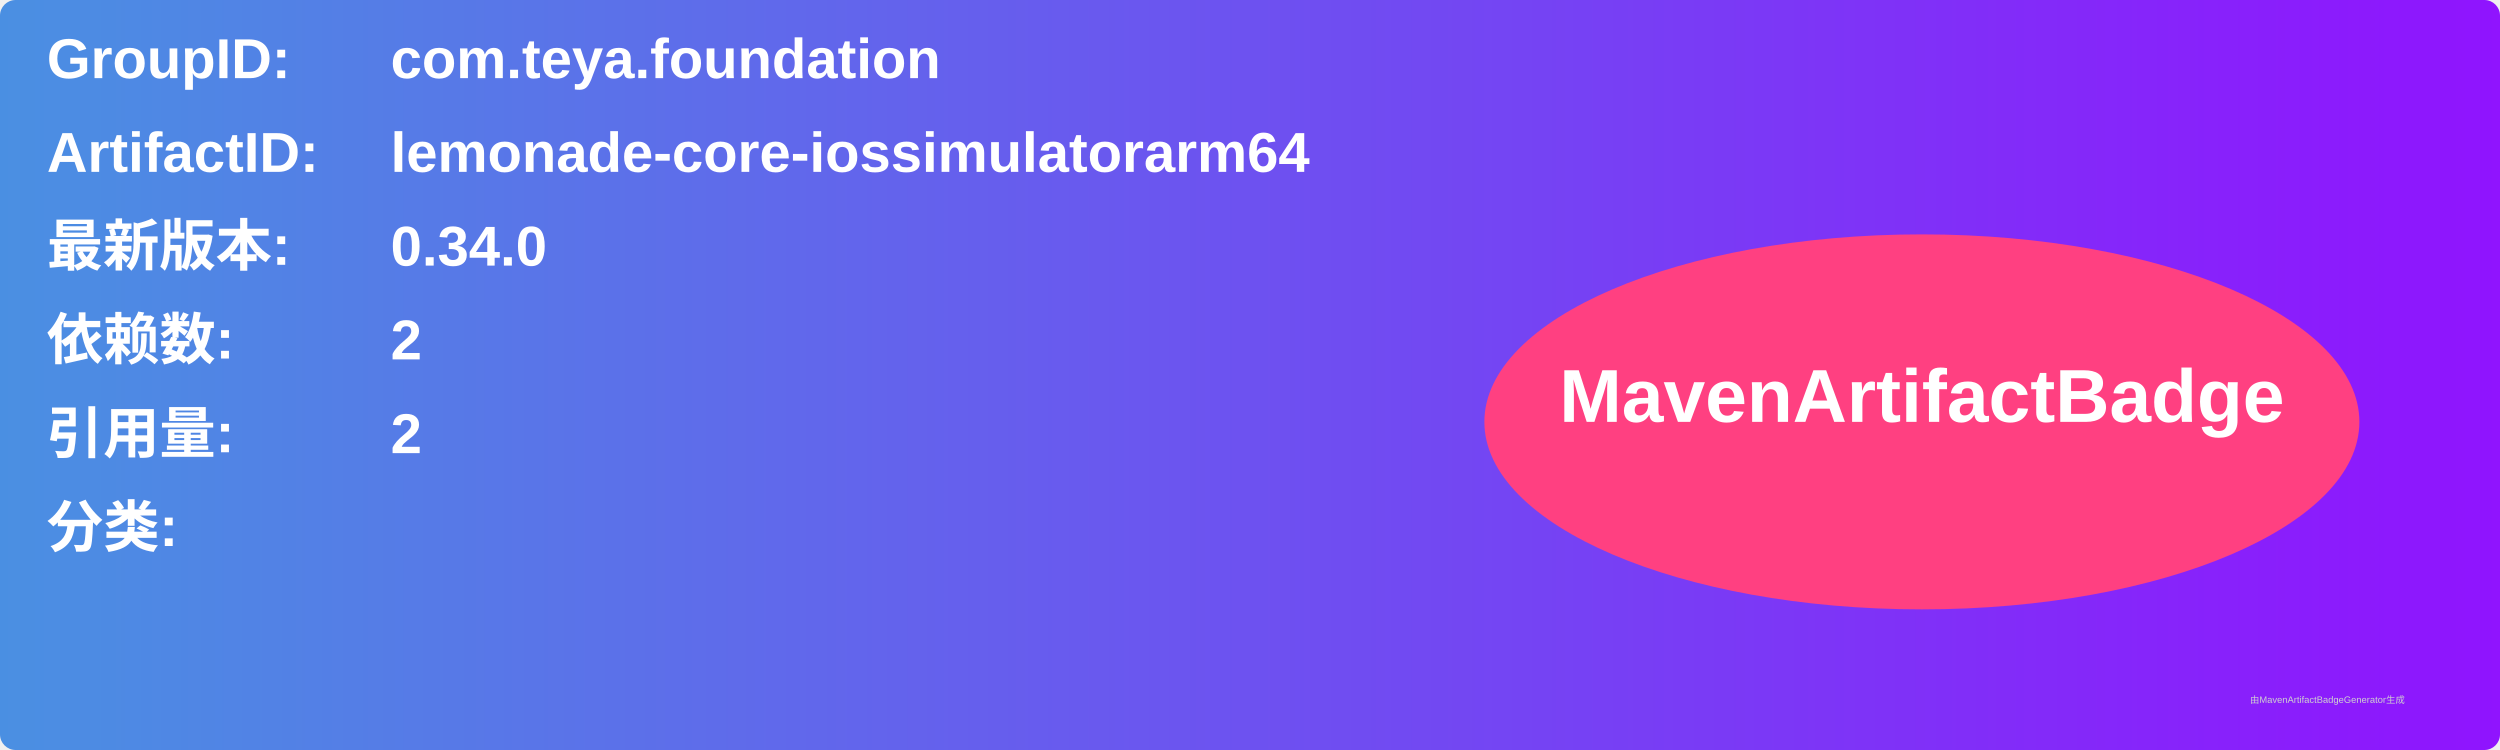
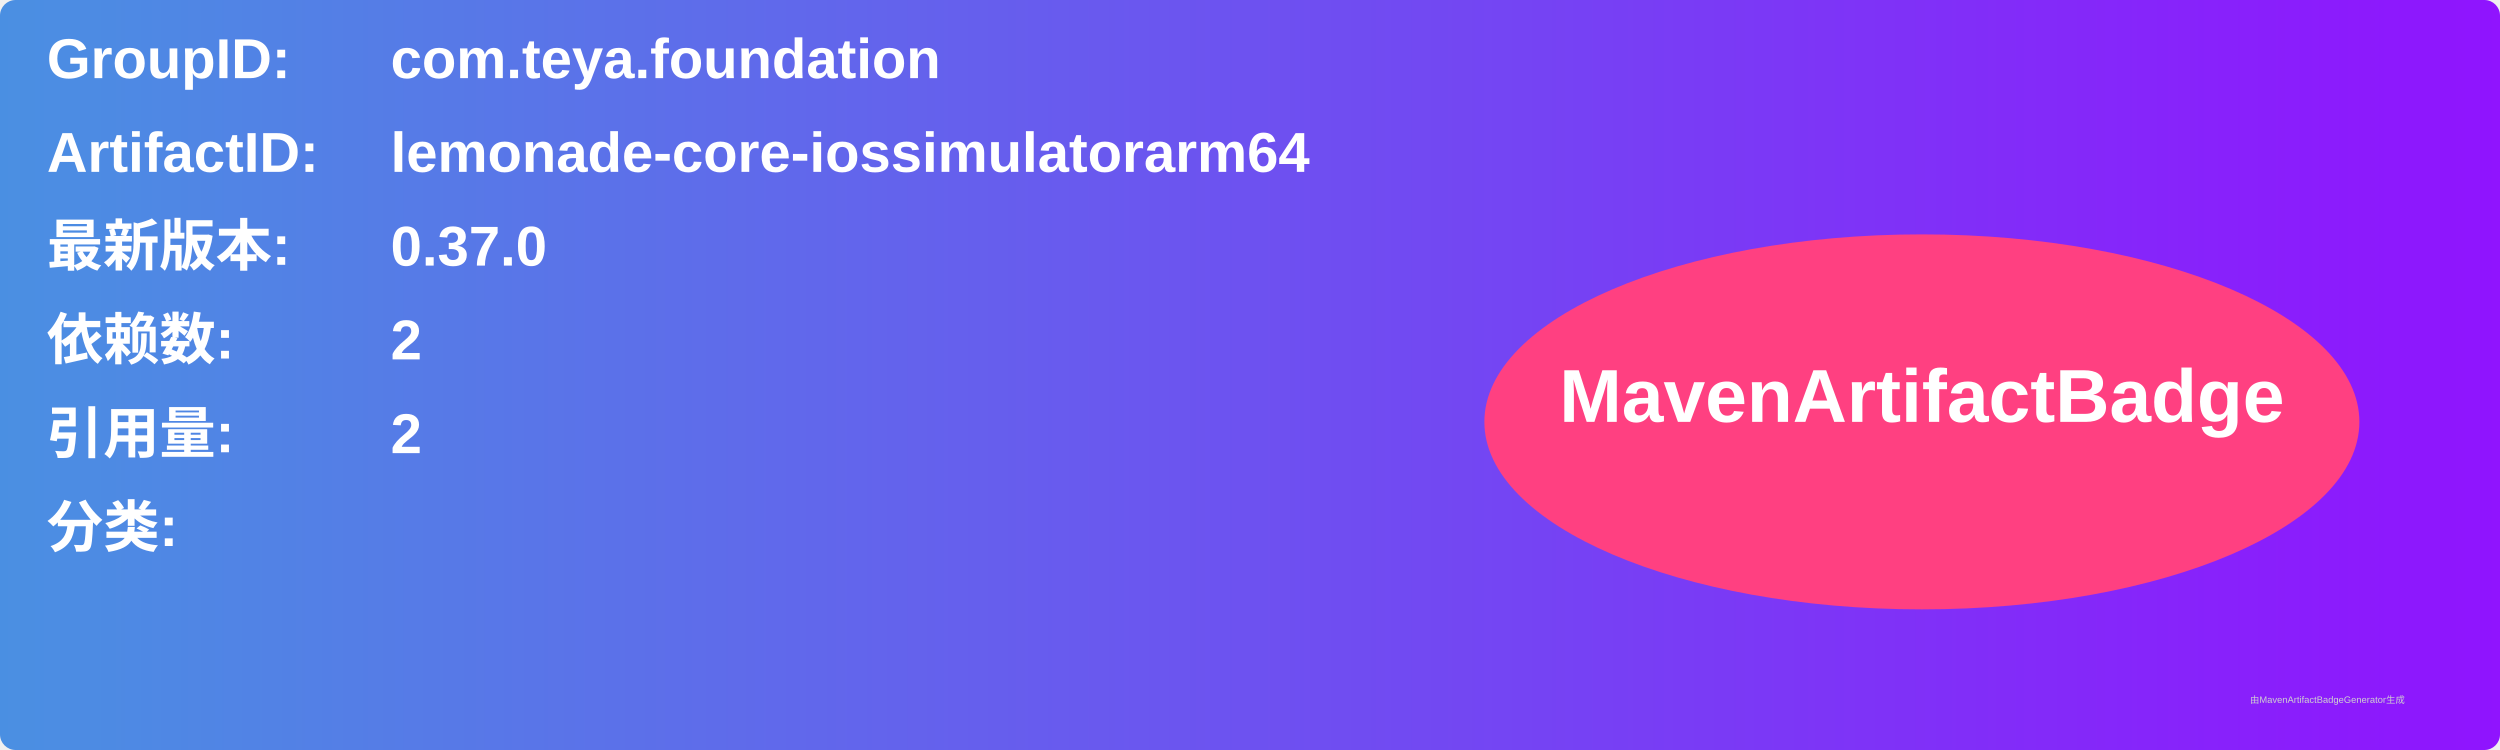
<svg xmlns="http://www.w3.org/2000/svg" width="800" height="240" viewBox="0 0 800 240">
  <linearGradient id="grad" x1="0%" y1="0%" x2="100%" y2="0%">
    <stop offset="0%" stop-color="#4a90e2" />
    <stop offset="100%" stop-color="#9013fe" />
  </linearGradient>
  <rect width="100%" height="100%" rx="5" ry="5" fill="url(#grad)" />
  <g transform="translate(15, 15)">
    <text x="0" y="10" font-family="Arial" font-size="18" fill="white" font-weight="bold" width="260">GroupID:</text>
    <text x="110" y="10" font-family="Arial" font-size="18" fill="white" font-weight="bold" width="460">com.teya.foundation</text>
    <text x="0" y="40" font-family="Arial" font-size="18" fill="white" font-weight="bold" width="260">ArtifactID:</text>
    <text x="110" y="40" font-family="Arial" font-size="18" fill="white" font-weight="bold" width="460">lemonade-core-iossimulatorarm64</text>
    <text x="0" y="70" font-family="Arial" font-size="18" fill="white" font-weight="bold">最新版本:</text>
    <text x="110" y="70" font-family="Arial" font-size="18" fill="white" font-weight="bold">
-       <tspan font-weight="bold">0.34.0</tspan>
+       <tspan font-weight="bold">0.37.0</tspan>
    </text>
    <text x="0" y="100" font-family="Arial" font-size="18" fill="white" font-weight="bold">依赖数: </text>
    <text x="110" y="100" font-family="Arial" font-size="18" fill="white">
      <tspan font-weight="bold">2</tspan>
    </text>
    <text x="0" y="130" font-family="Arial" font-size="18" fill="white" font-weight="bold">引用量: </text>
    <text x="110" y="130" font-family="Arial" font-size="18" fill="white">
      <tspan font-weight="bold">2</tspan>
    </text>
    <text x="0" y="160" font-family="Arial" font-size="18" fill="white" font-weight="bold">分类:</text>
    <text x="10" y="190" font-family="Arial" font-size="10" fill="white">
      <tspan font-weight="bold" />
    </text>
    <ellipse cx="600" cy="120" rx="140" ry="60" fill="#ff4081" />
    <text x="600" y="120" text-anchor="middle" font-family="Arial" font-size="24" fill="white" font-weight="bold">MavenArtifactBadge</text>
  </g>
  <text x="720" y="225" font-family="Arial" font-size="3" fill="#d0d0d0">由MavenArtifactBadgeGenerator生成</text>
</svg>
